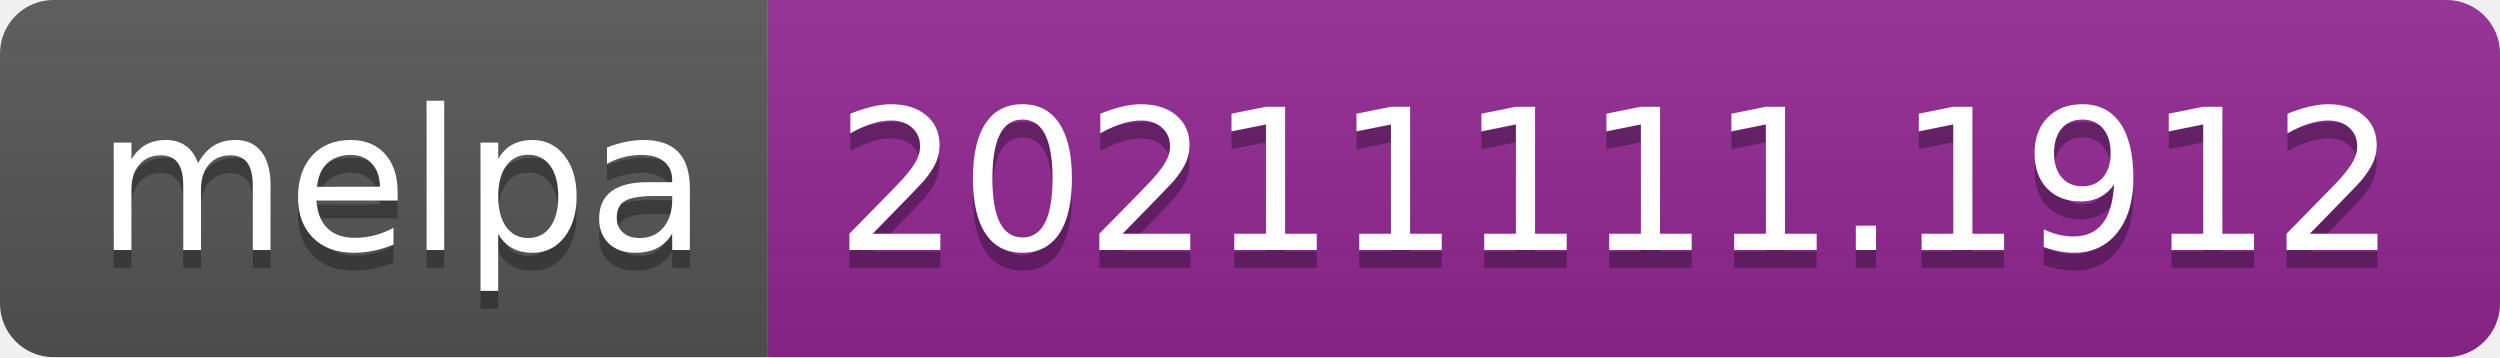
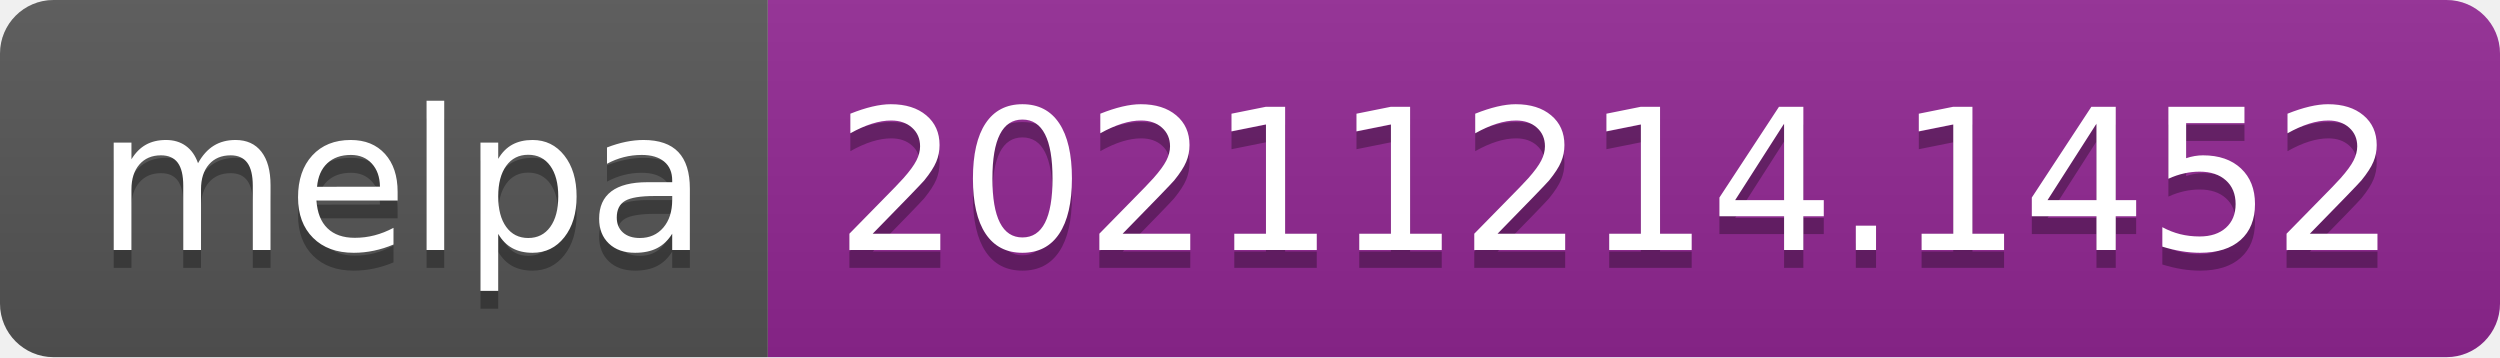
- <svg xmlns="http://www.w3.org/2000/svg" width="140" height="20" role="img" aria-label="melpa: 20211111.1912">
+ <svg xmlns="http://www.w3.org/2000/svg" width="140" height="20" role="img" aria-label="melpa: 20211214.1452">
  <linearGradient id="s" x2="0" y2="100%">
    <stop offset="0" stop-color="#bbb" stop-opacity=".1" />
    <stop offset="1" stop-opacity=".1" />
  </linearGradient>
  <clipPath id="r">
    <rect width="140" height="20" rx="3" fill="#fff" />
  </clipPath>
  <g clip-path="url(#r)">
    <rect width="43" height="20" fill="#555" />
    <rect x="43" width="97" height="20" fill="#922793" />
    <rect width="140" height="20" fill="url(#s)" />
  </g>
  <g fill="#fff" text-anchor="middle" font-family="Verdana,Geneva,DejaVu Sans,sans-serif" text-rendering="geometricPrecision" font-size="110">
    <text aria-hidden="true" x="225" y="150" fill="#010101" fill-opacity=".3" transform="scale(.1)" textLength="330">melpa</text>
    <text x="225" y="140" transform="scale(.1)" fill="#fff" textLength="330">melpa</text>
-     <text aria-hidden="true" x="905" y="150" fill="#010101" fill-opacity=".3" transform="scale(.1)" textLength="870">20211111.1912</text>
-     <text x="905" y="140" transform="scale(.1)" fill="#fff" textLength="870">20211111.1912</text>
+     <text aria-hidden="true" x="905" y="150" fill="#010101" fill-opacity=".3" transform="scale(.1)" textLength="870">20211214.1452</text>
+     <text x="905" y="140" transform="scale(.1)" fill="#fff" textLength="870">20211214.1452</text>
  </g>
</svg>
